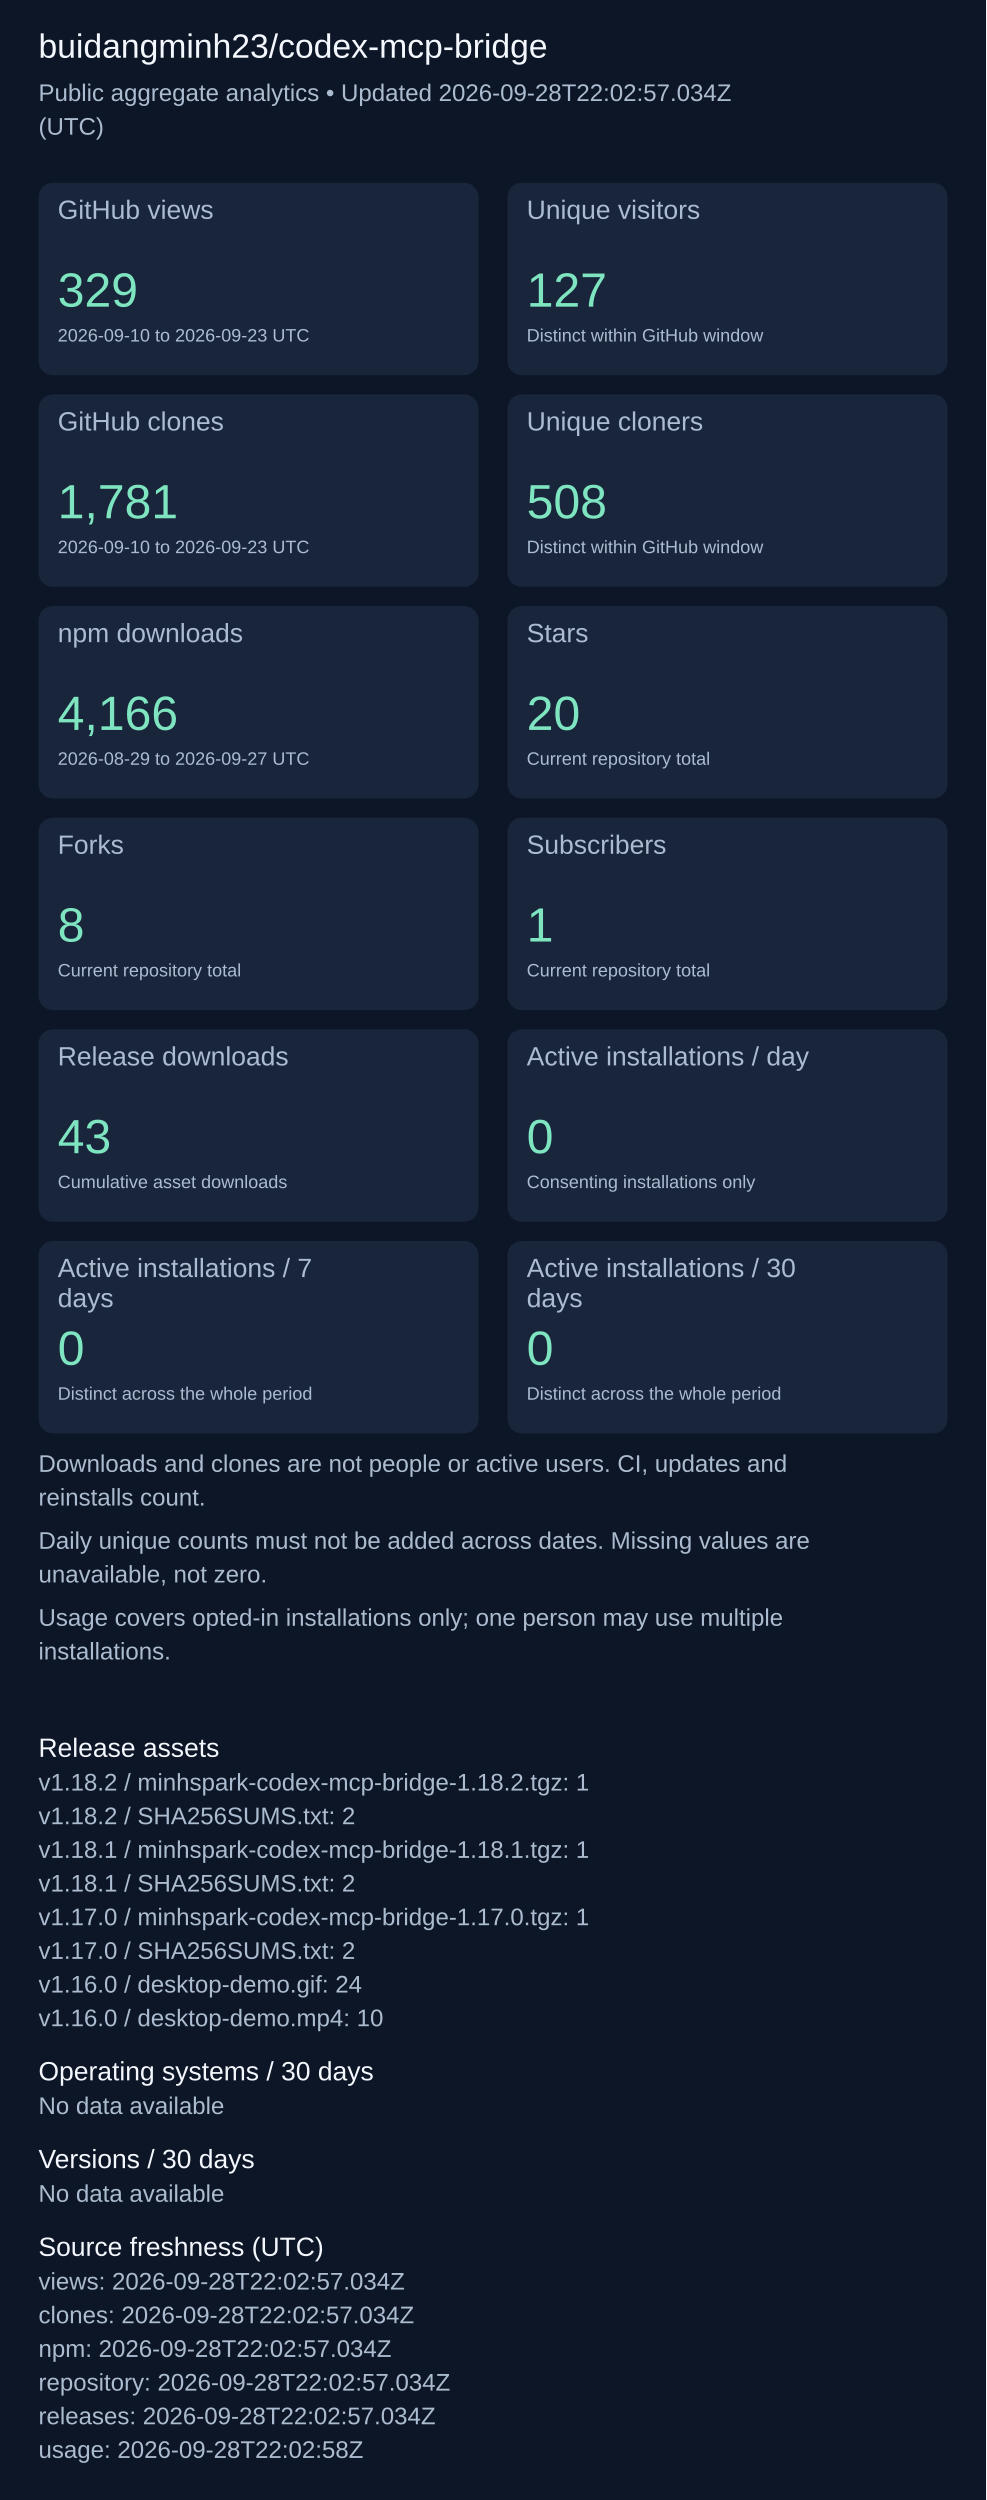
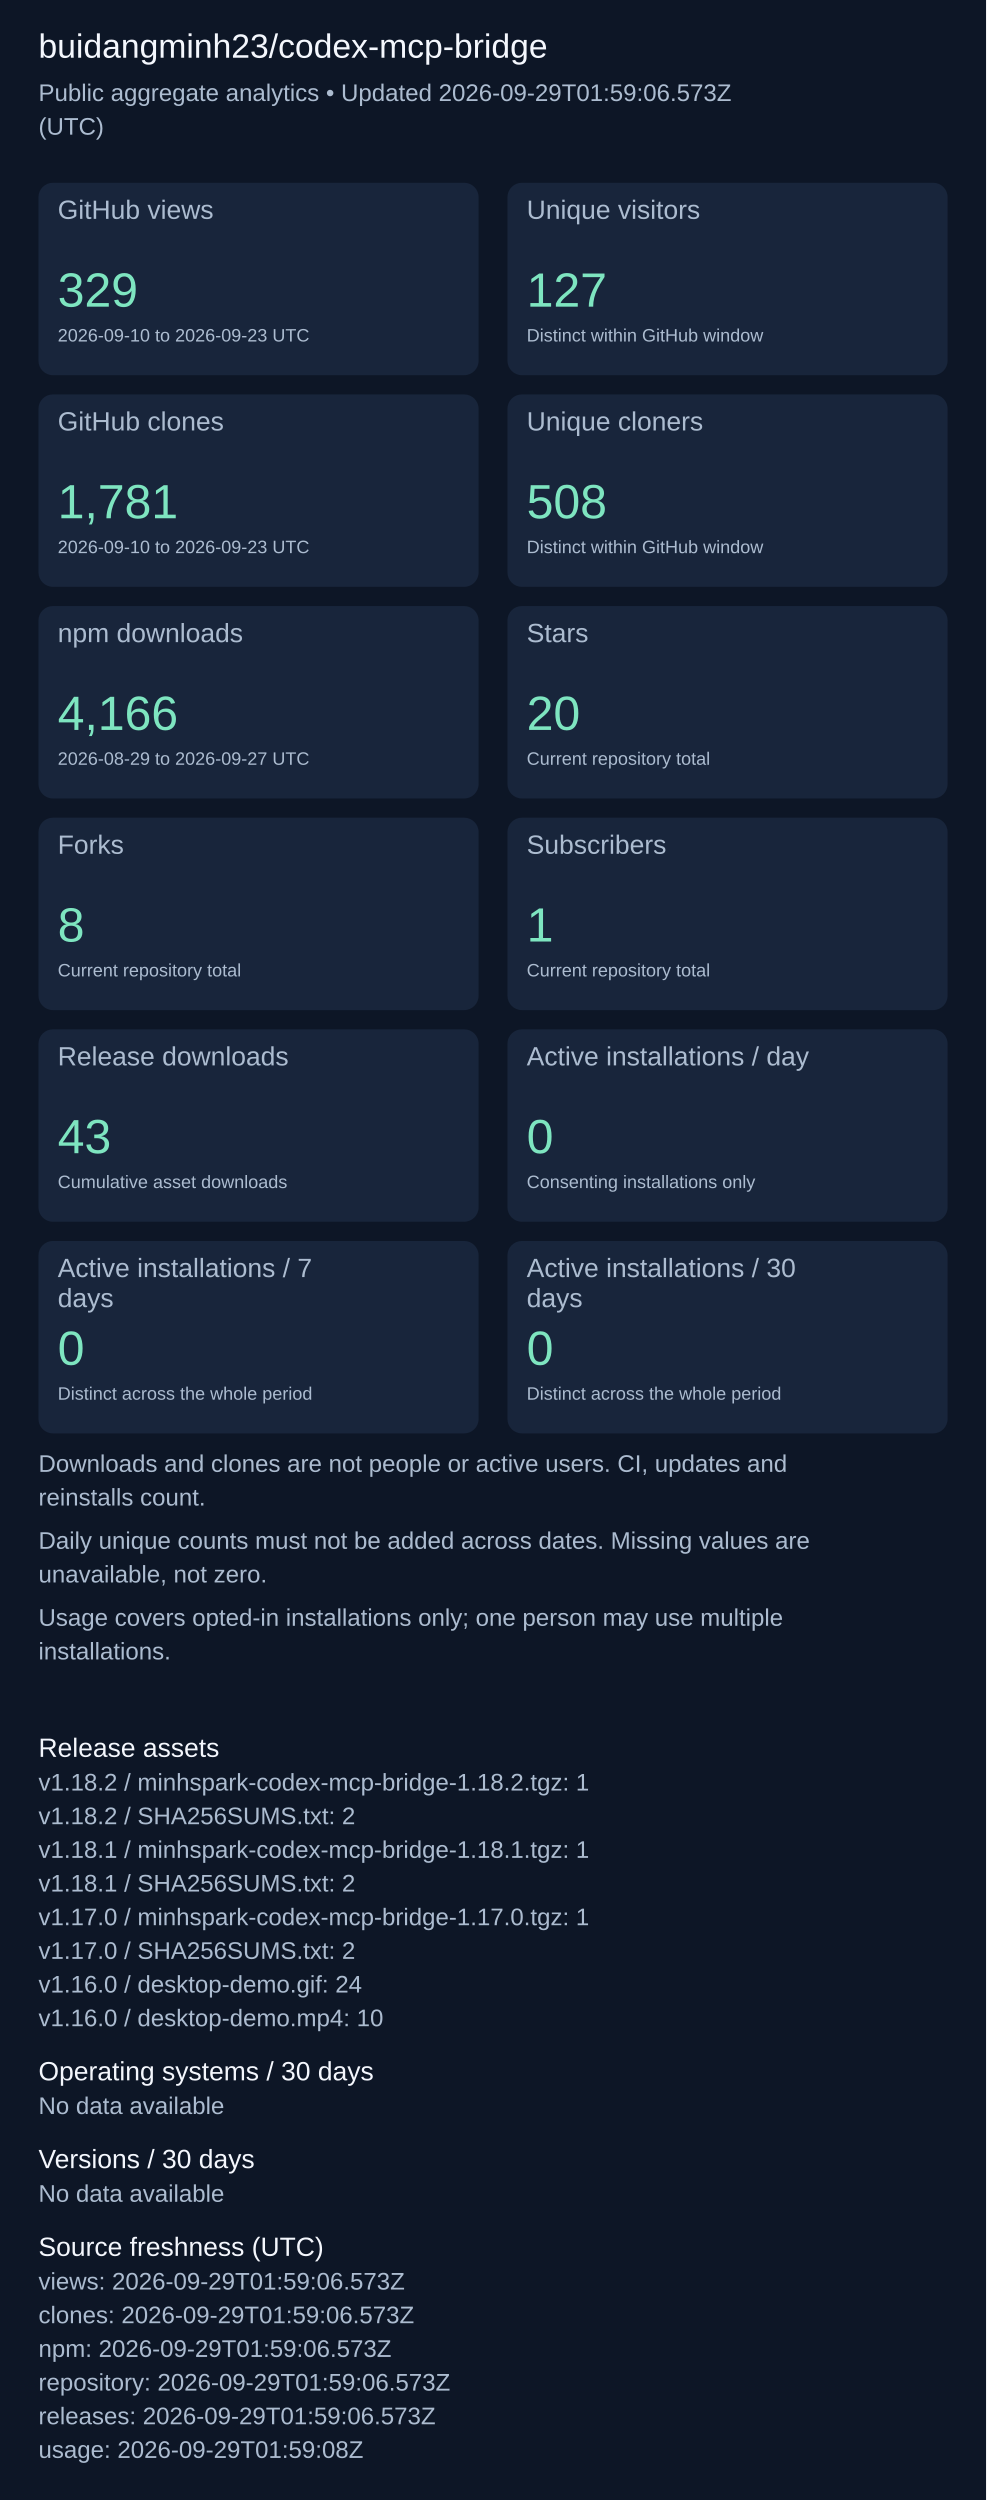
<svg xmlns="http://www.w3.org/2000/svg" width="820" height="2079" viewBox="0 0 820 2079" role="img" aria-label="Repository aggregate analytics">
  <rect width="100%" height="100%" fill="#0d1626" />
  <g font-family="Arial, sans-serif">
    <text x="32" y="48" font-size="28" fill="#f4f7fd">buidangminh23/codex-mcp-bridge</text>
-     <text x="32" y="84" font-size="20" fill="#acbcd0">Public aggregate analytics • Updated 2026-09-28T22:02:57.034Z</text>
+     <text x="32" y="84" font-size="20" fill="#acbcd0">Public aggregate analytics • Updated 2026-09-29T01:59:06.573Z</text>
    <text x="32" y="112" font-size="20" fill="#acbcd0">(UTC)</text>
    <rect x="32" y="152" width="366" height="160" rx="12" fill="#18253b" />
    <text x="48" y="182" font-size="22" fill="#acbcd0">GitHub views</text>
    <text x="48" y="255" font-size="40" fill="#7ee5c0">329</text>
    <text x="48" y="284" font-size="15" fill="#acbcd0">2026-09-10 to 2026-09-23 UTC</text>
    <rect x="422" y="152" width="366" height="160" rx="12" fill="#18253b" />
    <text x="438" y="182" font-size="22" fill="#acbcd0">Unique visitors</text>
    <text x="438" y="255" font-size="40" fill="#7ee5c0">127</text>
    <text x="438" y="284" font-size="15" fill="#acbcd0">Distinct within GitHub window</text>
    <rect x="32" y="328" width="366" height="160" rx="12" fill="#18253b" />
    <text x="48" y="358" font-size="22" fill="#acbcd0">GitHub clones</text>
    <text x="48" y="431" font-size="40" fill="#7ee5c0">1,781</text>
    <text x="48" y="460" font-size="15" fill="#acbcd0">2026-09-10 to 2026-09-23 UTC</text>
    <rect x="422" y="328" width="366" height="160" rx="12" fill="#18253b" />
    <text x="438" y="358" font-size="22" fill="#acbcd0">Unique cloners</text>
    <text x="438" y="431" font-size="40" fill="#7ee5c0">508</text>
    <text x="438" y="460" font-size="15" fill="#acbcd0">Distinct within GitHub window</text>
    <rect x="32" y="504" width="366" height="160" rx="12" fill="#18253b" />
    <text x="48" y="534" font-size="22" fill="#acbcd0">npm downloads</text>
    <text x="48" y="607" font-size="40" fill="#7ee5c0">4,166</text>
    <text x="48" y="636" font-size="15" fill="#acbcd0">2026-08-29 to 2026-09-27 UTC</text>
    <rect x="422" y="504" width="366" height="160" rx="12" fill="#18253b" />
    <text x="438" y="534" font-size="22" fill="#acbcd0">Stars</text>
    <text x="438" y="607" font-size="40" fill="#7ee5c0">20</text>
    <text x="438" y="636" font-size="15" fill="#acbcd0">Current repository total</text>
    <rect x="32" y="680" width="366" height="160" rx="12" fill="#18253b" />
    <text x="48" y="710" font-size="22" fill="#acbcd0">Forks</text>
    <text x="48" y="783" font-size="40" fill="#7ee5c0">8</text>
    <text x="48" y="812" font-size="15" fill="#acbcd0">Current repository total</text>
    <rect x="422" y="680" width="366" height="160" rx="12" fill="#18253b" />
    <text x="438" y="710" font-size="22" fill="#acbcd0">Subscribers</text>
    <text x="438" y="783" font-size="40" fill="#7ee5c0">1</text>
    <text x="438" y="812" font-size="15" fill="#acbcd0">Current repository total</text>
    <rect x="32" y="856" width="366" height="160" rx="12" fill="#18253b" />
    <text x="48" y="886" font-size="22" fill="#acbcd0">Release downloads</text>
    <text x="48" y="959" font-size="40" fill="#7ee5c0">43</text>
    <text x="48" y="988" font-size="15" fill="#acbcd0">Cumulative asset downloads</text>
    <rect x="422" y="856" width="366" height="160" rx="12" fill="#18253b" />
    <text x="438" y="886" font-size="22" fill="#acbcd0">Active installations / day</text>
    <text x="438" y="959" font-size="40" fill="#7ee5c0">0</text>
    <text x="438" y="988" font-size="15" fill="#acbcd0">Consenting installations only</text>
    <rect x="32" y="1032" width="366" height="160" rx="12" fill="#18253b" />
    <text x="48" y="1062" font-size="22" fill="#acbcd0">Active installations / 7</text>
    <text x="48" y="1087" font-size="22" fill="#acbcd0">days</text>
    <text x="48" y="1135" font-size="40" fill="#7ee5c0">0</text>
    <text x="48" y="1164" font-size="15" fill="#acbcd0">Distinct across the whole period</text>
    <rect x="422" y="1032" width="366" height="160" rx="12" fill="#18253b" />
    <text x="438" y="1062" font-size="22" fill="#acbcd0">Active installations / 30</text>
    <text x="438" y="1087" font-size="22" fill="#acbcd0">days</text>
    <text x="438" y="1135" font-size="40" fill="#7ee5c0">0</text>
    <text x="438" y="1164" font-size="15" fill="#acbcd0">Distinct across the whole period</text>
    <text x="32" y="1224" font-size="20" fill="#acbcd0">Downloads and clones are not people or active users. CI, updates and</text>
    <text x="32" y="1252" font-size="20" fill="#acbcd0">reinstalls count.</text>
    <text x="32" y="1288" font-size="20" fill="#acbcd0">Daily unique counts must not be added across dates. Missing values are</text>
    <text x="32" y="1316" font-size="20" fill="#acbcd0">unavailable, not zero.</text>
    <text x="32" y="1352" font-size="20" fill="#acbcd0">Usage covers opted-in installations only; one person may use multiple</text>
    <text x="32" y="1380" font-size="20" fill="#acbcd0">installations.</text>
    <text x="32" y="1461" font-size="22" fill="#f4f7fd">Release assets</text>
    <text x="32" y="1489" font-size="20" fill="#acbcd0">v1.18.2 / minhspark-codex-mcp-bridge-1.18.2.tgz: 1</text>
    <text x="32" y="1517" font-size="20" fill="#acbcd0">v1.18.2 / SHA256SUMS.txt: 2</text>
    <text x="32" y="1545" font-size="20" fill="#acbcd0">v1.18.1 / minhspark-codex-mcp-bridge-1.18.1.tgz: 1</text>
    <text x="32" y="1573" font-size="20" fill="#acbcd0">v1.18.1 / SHA256SUMS.txt: 2</text>
    <text x="32" y="1601" font-size="20" fill="#acbcd0">v1.17.0 / minhspark-codex-mcp-bridge-1.17.0.tgz: 1</text>
    <text x="32" y="1629" font-size="20" fill="#acbcd0">v1.17.0 / SHA256SUMS.txt: 2</text>
    <text x="32" y="1657" font-size="20" fill="#acbcd0">v1.16.0 / desktop-demo.gif: 24</text>
    <text x="32" y="1685" font-size="20" fill="#acbcd0">v1.16.0 / desktop-demo.mp4: 10</text>
    <text x="32" y="1730" font-size="22" fill="#f4f7fd">Operating systems / 30 days</text>
    <text x="32" y="1758" font-size="20" fill="#acbcd0">No data available</text>
    <text x="32" y="1803" font-size="22" fill="#f4f7fd">Versions / 30 days</text>
    <text x="32" y="1831" font-size="20" fill="#acbcd0">No data available</text>
    <text x="32" y="1876" font-size="22" fill="#f4f7fd">Source freshness (UTC)</text>
-     <text x="32" y="1904" font-size="20" fill="#acbcd0">views: 2026-09-28T22:02:57.034Z</text>
-     <text x="32" y="1932" font-size="20" fill="#acbcd0">clones: 2026-09-28T22:02:57.034Z</text>
-     <text x="32" y="1960" font-size="20" fill="#acbcd0">npm: 2026-09-28T22:02:57.034Z</text>
-     <text x="32" y="1988" font-size="20" fill="#acbcd0">repository: 2026-09-28T22:02:57.034Z</text>
-     <text x="32" y="2016" font-size="20" fill="#acbcd0">releases: 2026-09-28T22:02:57.034Z</text>
-     <text x="32" y="2044" font-size="20" fill="#acbcd0">usage: 2026-09-28T22:02:58Z</text>
+     <text x="32" y="1904" font-size="20" fill="#acbcd0">views: 2026-09-29T01:59:06.573Z</text>
+     <text x="32" y="1932" font-size="20" fill="#acbcd0">clones: 2026-09-29T01:59:06.573Z</text>
+     <text x="32" y="1960" font-size="20" fill="#acbcd0">npm: 2026-09-29T01:59:06.573Z</text>
+     <text x="32" y="1988" font-size="20" fill="#acbcd0">repository: 2026-09-29T01:59:06.573Z</text>
+     <text x="32" y="2016" font-size="20" fill="#acbcd0">releases: 2026-09-29T01:59:06.573Z</text>
+     <text x="32" y="2044" font-size="20" fill="#acbcd0">usage: 2026-09-29T01:59:08Z</text>
  </g>
</svg>
